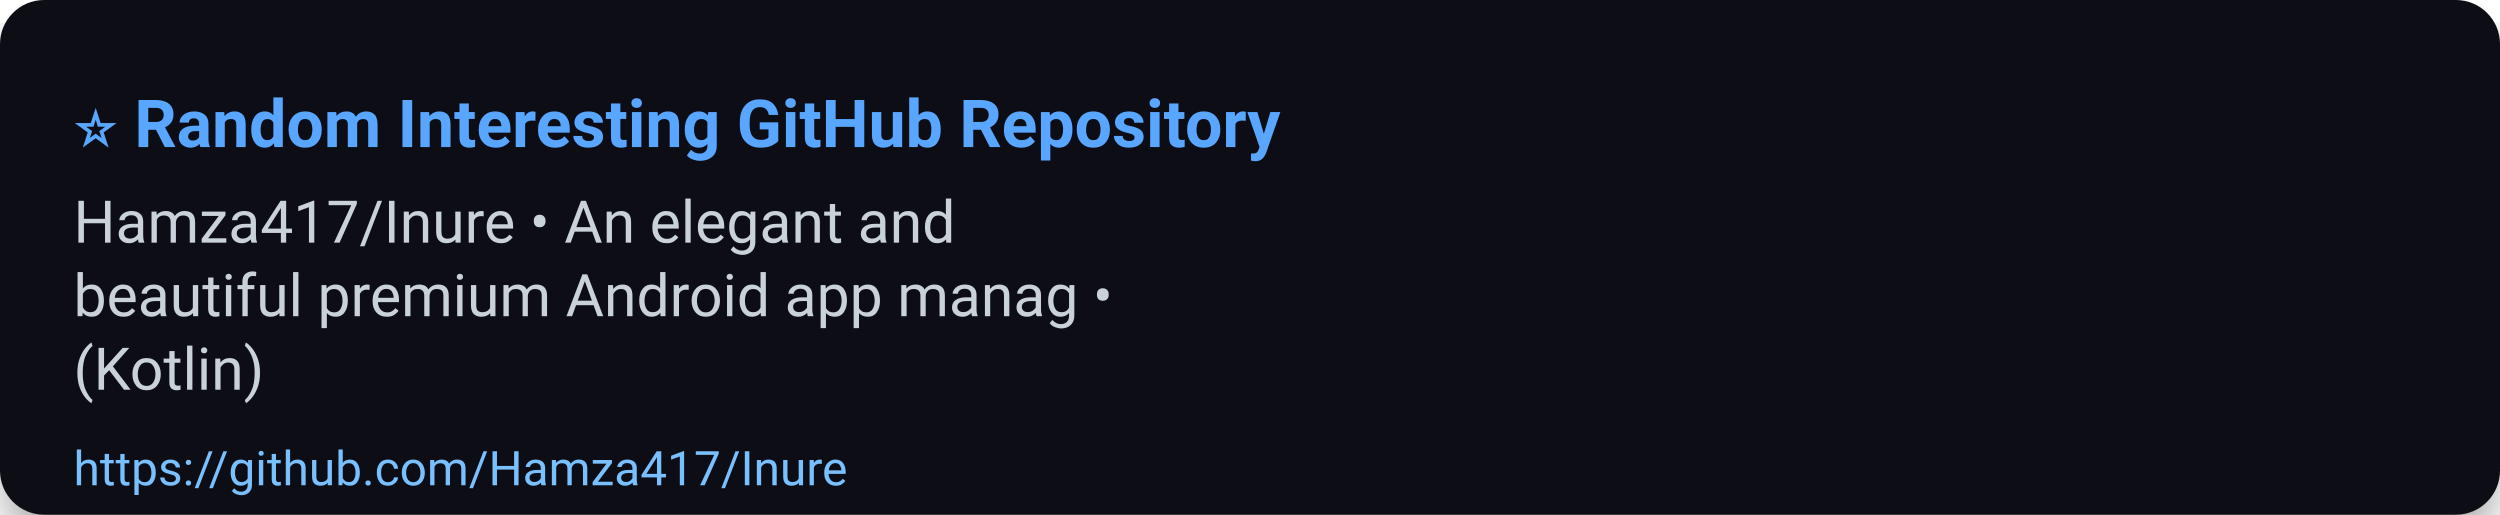
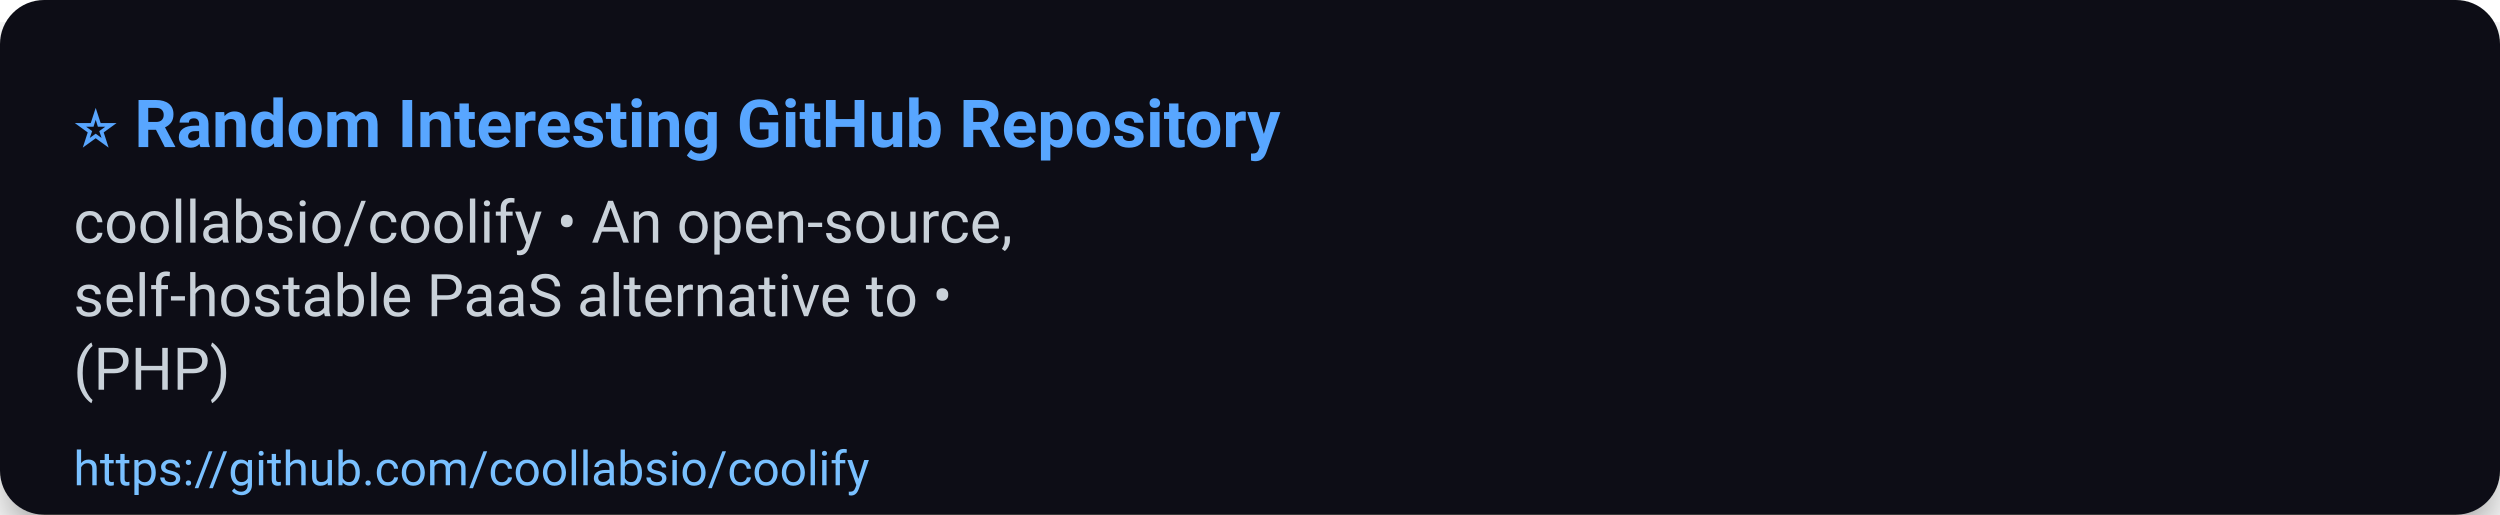
<svg xmlns="http://www.w3.org/2000/svg" width="680" height="140" viewBox="0 0 680 140" role="img" aria-label="⭐ Random Interesting GitHub Repository">
  <defs>
    <filter id="shadow" x="-50%" y="-50%" width="200%" height="200%">
      <feDropShadow dx="0" dy="6" stdDeviation="8" flood-color="#000" flood-opacity="0.45" />
    </filter>
  </defs>
  <rect width="100%" height="100%" rx="12" fill="#0d1117" filter="url(#shadow)" />
  <g>
    <text x="20" y="40" font-size="18" font-family="Segoe UI, Roboto, Arial, sans-serif" font-weight="700" fill="#58a6ff">⭐ Random Interesting GitHub Repository</text>
-     <text x="20" y="66" font-size="16" font-family="Segoe UI, Roboto, Arial, sans-serif" fill="#c9d1d9">Hamza417/Inure • An elegant and</text>
-     <text x="20" y="86" font-size="16" font-family="Segoe UI, Roboto, Arial, sans-serif" fill="#c9d1d9">beautiful premium Android app manag •</text>
-     <text x="20" y="106" font-size="16" font-family="Segoe UI, Roboto, Arial, sans-serif" fill="#c9d1d9">(Kotlin)</text>
-     <a href="https://github.com/Hamza417/Inure">
-       <text x="20" y="132" font-size="13" font-family="Segoe UI, Roboto, Arial, sans-serif" fill="#79c0ff">https://github.com/Hamza417/Inure</text>
+     <text x="20" y="66" font-size="16" font-family="Segoe UI, Roboto, Arial, sans-serif" fill="#c9d1d9">coollabsio/coolify • An open-source,</text>
+     <text x="20" y="86" font-size="16" font-family="Segoe UI, Roboto, Arial, sans-serif" fill="#c9d1d9">self-hostable PaaS alternative to •</text>
+     <text x="20" y="106" font-size="16" font-family="Segoe UI, Roboto, Arial, sans-serif" fill="#c9d1d9">(PHP)</text>
+     <a href="https://github.com/coollabsio/coolify">
+       <text x="20" y="132" font-size="13" font-family="Segoe UI, Roboto, Arial, sans-serif" fill="#79c0ff">https://github.com/coollabsio/coolify</text>
    </a>
  </g>
  <rect x="0" y="112" width="680" height="28" fill-opacity="0" />
</svg>
